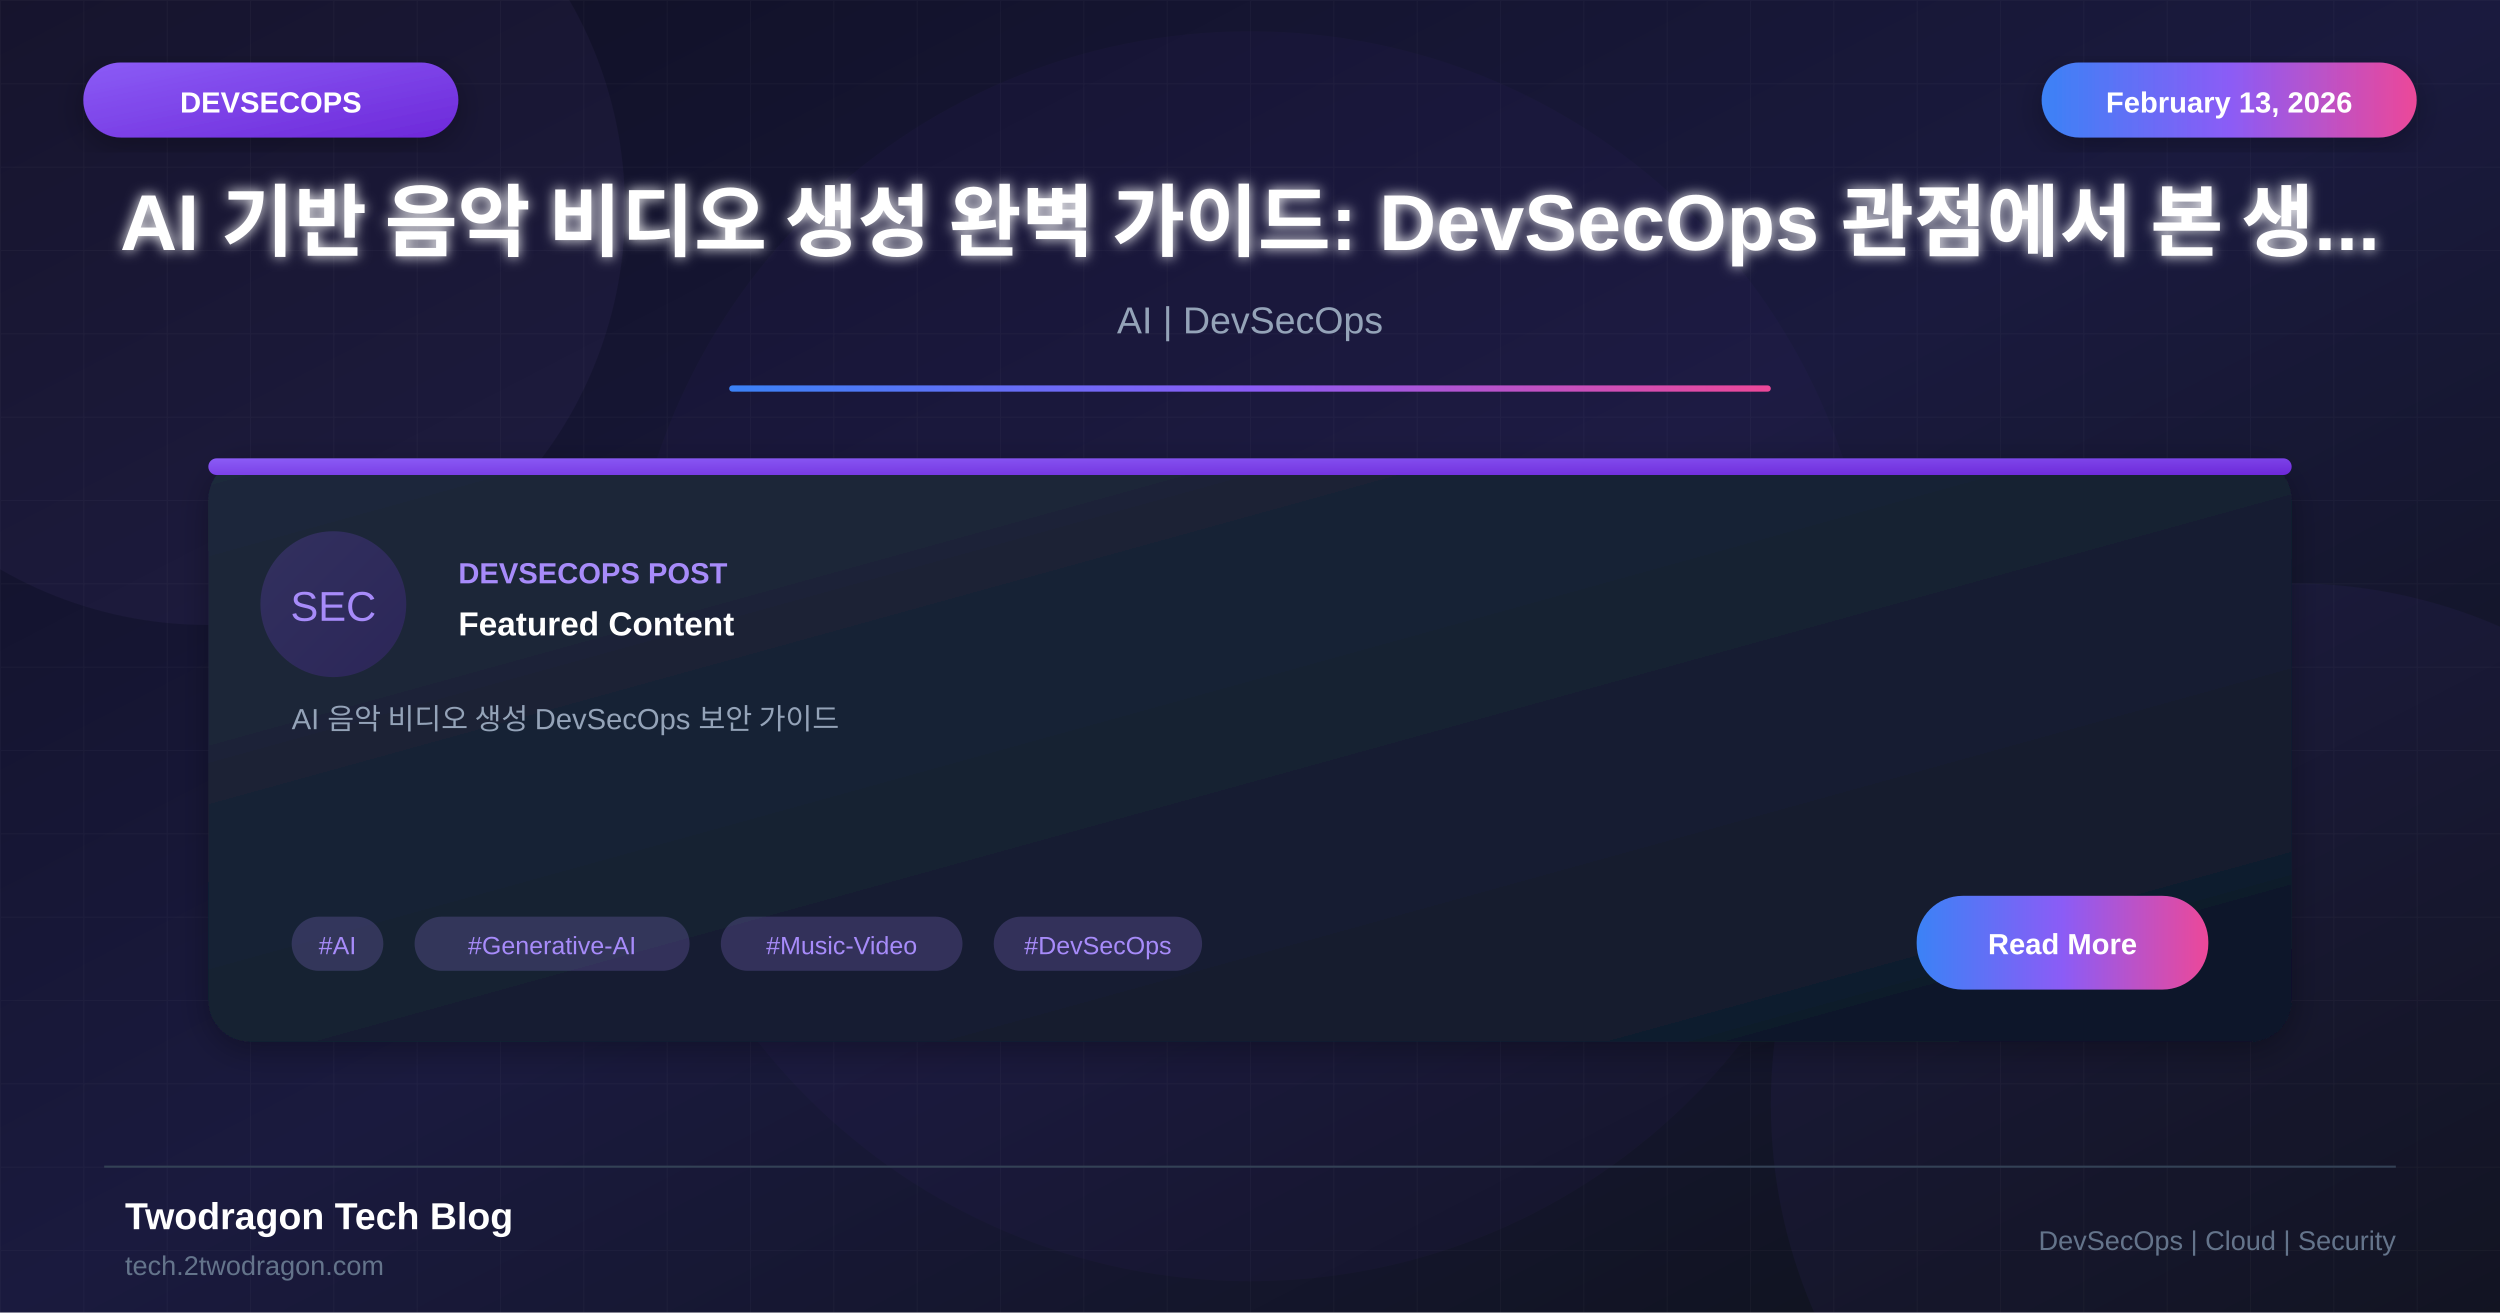
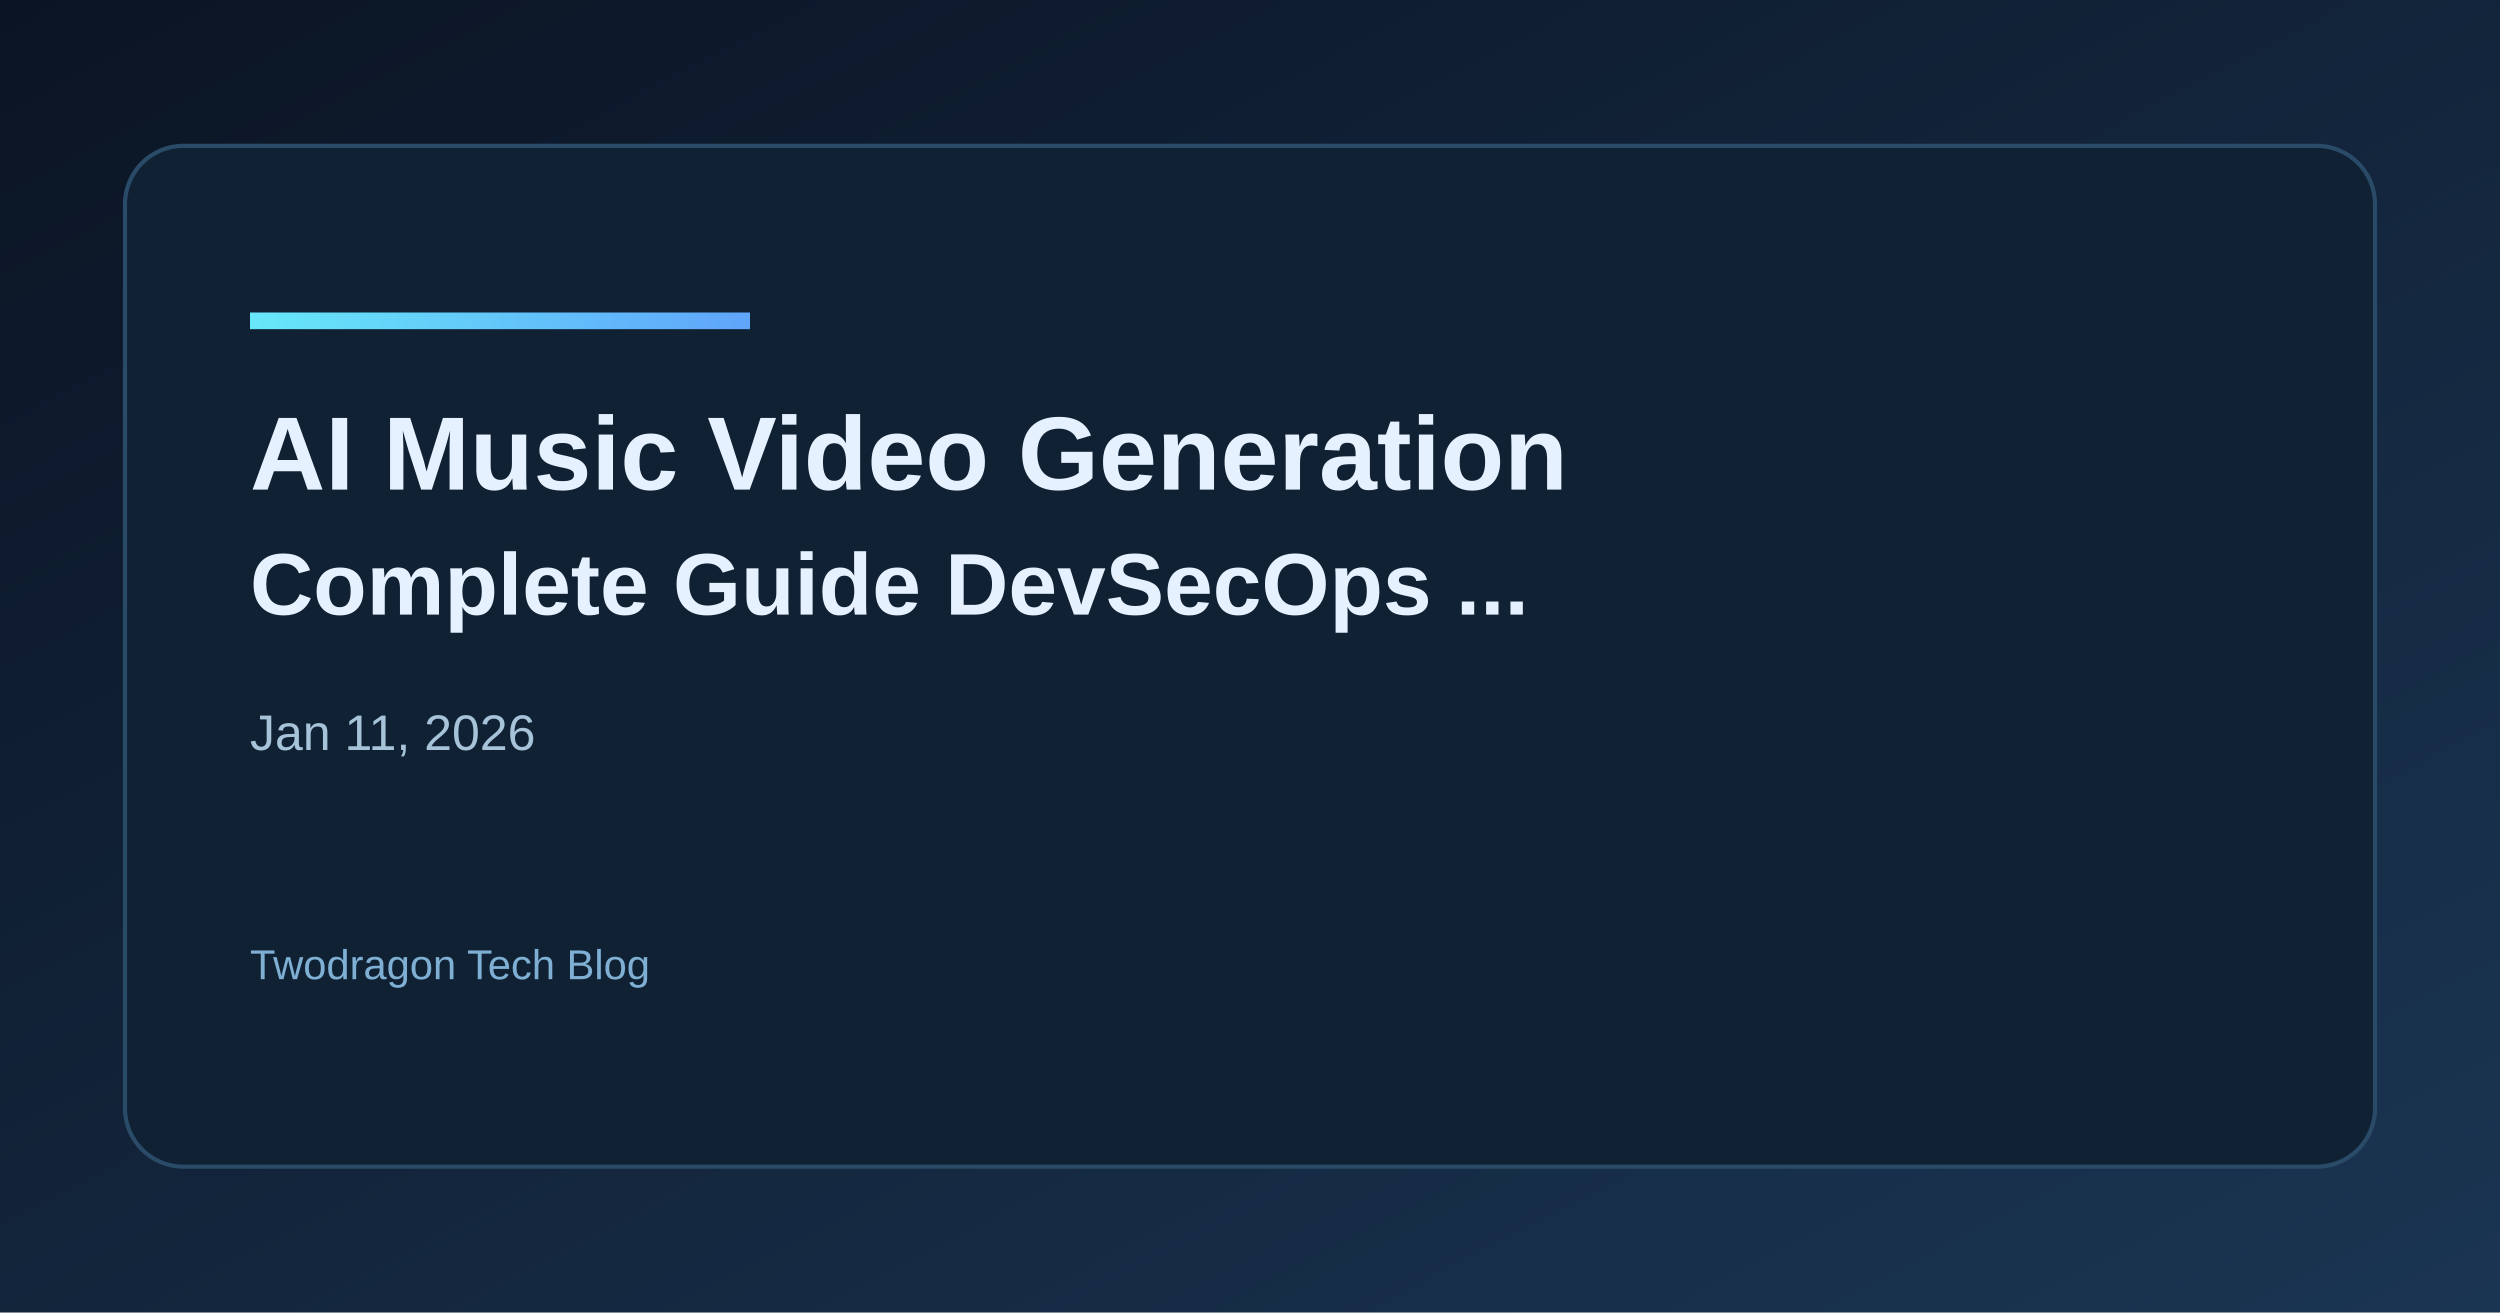
- <svg xmlns="http://www.w3.org/2000/svg" viewBox="0 0 1200 630">
+ <svg xmlns="http://www.w3.org/2000/svg" width="1200" height="630" viewBox="0 0 1200 630">
  <defs>
-     <linearGradient id="bgGradient" x1="0%" y1="0%" x2="100%" y2="100%">
-       <stop offset="0%" style="stop-color:#0f0f23" />
-       <stop offset="50%" style="stop-color:#1a1a3e" />
-       <stop offset="100%" style="stop-color:#0d1117" />
+     <linearGradient id="bg" x1="0" y1="0" x2="1" y2="1">
+       <stop offset="0%" stop-color="#0b1424" />
+       <stop offset="100%" stop-color="#1a3552" />
    </linearGradient>
-     <linearGradient id="cardGradient" x1="0%" y1="0%" x2="100%" y2="100%">
-       <stop offset="0%" style="stop-color:#1e293b" />
-       <stop offset="100%" style="stop-color:#0f172a" />
+     <linearGradient id="accent" x1="0" y1="0" x2="1" y2="0">
+       <stop offset="0%" stop-color="#67e8f9" />
+       <stop offset="100%" stop-color="#60a5fa" />
    </linearGradient>
-     <linearGradient id="purpleGradient" x1="0%" y1="0%" x2="100%" y2="100%">
-       <stop offset="0%" style="stop-color:#8b5cf6" />
-       <stop offset="100%" style="stop-color:#6d28d9" />
-     </linearGradient>
-     <linearGradient id="accentGradient" x1="0%" y1="0%" x2="100%" y2="0%">
-       <stop offset="0%" style="stop-color:#3b82f6" />
-       <stop offset="50%" style="stop-color:#8b5cf6" />
-       <stop offset="100%" style="stop-color:#ec4899" />
-     </linearGradient>
-     <filter id="glow" x="-50%" y="-50%" width="200%" height="200%">
-       <feGaussianBlur stdDeviation="3" result="blur" />
-       <feMerge>
-         <feMergeNode in="blur" />
-         <feMergeNode in="SourceGraphic" />
-       </feMerge>
-     </filter>
-     <filter id="shadow" x="-20%" y="-20%" width="140%" height="140%">
-       <feDropShadow dx="0" dy="4" stdDeviation="8" flood-color="#000" flood-opacity="0.3" />
-     </filter>
  </defs>
-   <rect width="1200" height="630" fill="url(#bgGradient)" />
-   <pattern id="grid" width="40" height="40" patternUnits="userSpaceOnUse">
-     <path d="M 40 0 L 0 0 0 40" fill="none" stroke="#ffffff" stroke-opacity="0.03" stroke-width="1" />
-   </pattern>
-   <rect width="1200" height="630" fill="url(#grid)" />
-   <circle cx="100" cy="100" r="200" fill="#a78bfa" fill-opacity="0.05" />
-   <circle cx="1100" cy="530" r="250" fill="#8b5cf6" fill-opacity="0.05" />
-   <circle cx="600" cy="315" r="300" fill="#8b5cf6" fill-opacity="0.03" />
-   <rect x="40" y="30" width="180" height="36" rx="18" fill="url(#purpleGradient)" filter="url(#shadow)" />
-   <text x="130" y="54" font-family="Arial, sans-serif" font-size="14" font-weight="bold" fill="white" text-anchor="middle">DEVSECOPS</text>
-   <rect x="980" y="30" width="180" height="36" rx="18" fill="url(#accentGradient)" filter="url(#shadow)" />
-   <text x="1070" y="54" font-family="Arial, sans-serif" font-size="14" font-weight="bold" fill="white" text-anchor="middle">February 13, 2026</text>
-   <text x="600" y="120" font-family="Arial, sans-serif" font-size="38" font-weight="bold" fill="white" text-anchor="middle" filter="url(#glow)">AI 기반 음악 비디오 생성 완벽 가이드: DevSecOps 관점에서 본 생...</text>
-   <text x="600" y="160" font-family="Arial, sans-serif" font-size="18" fill="#94a3b8" text-anchor="middle">AI | DevSecOps</text>
-   <rect x="350" y="185" width="500" height="3" fill="url(#accentGradient)" rx="1.5" />
-   <g transform="translate(100, 220)">
-     <rect width="1000" height="280" rx="20" fill="url(#cardGradient)" filter="url(#shadow)" />
-     <rect x="0" y="0" width="1000" height="8" rx="4" fill="url(#purpleGradient)" />
-     <circle cx="60" cy="70" r="35" fill="url(#purpleGradient)" fill-opacity="0.2" />
-     <text x="60" y="78" font-family="Arial, sans-serif" font-size="20" fill="#a78bfa" text-anchor="middle">SEC</text>
-     <text x="120" y="60" font-family="Arial, sans-serif" font-size="14" font-weight="bold" fill="#a78bfa">DEVSECOPS POST</text>
-     <text x="120" y="85" font-family="Arial, sans-serif" font-size="16" font-weight="bold" fill="white">Featured Content</text>
-     <text x="40" y="130" font-family="Arial, sans-serif" font-size="14" fill="#94a3b8">AI 음악 비디오 생성 DevSecOps 보안 가이드</text>
-     <rect x="40" y="220" width="44" height="26" rx="13" fill="#a78bfa" fill-opacity="0.2" />
-     <text x="62" y="238" font-family="Arial, sans-serif" font-size="12" fill="#a78bfa" text-anchor="middle">#AI</text>
-     <rect x="99" y="220" width="132" height="26" rx="13" fill="#a78bfa" fill-opacity="0.2" />
-     <text x="165" y="238" font-family="Arial, sans-serif" font-size="12" fill="#a78bfa" text-anchor="middle">#Generative-AI</text>
-     <rect x="246" y="220" width="116" height="26" rx="13" fill="#a78bfa" fill-opacity="0.2" />
-     <text x="304" y="238" font-family="Arial, sans-serif" font-size="12" fill="#a78bfa" text-anchor="middle">#Music-Video</text>
-     <rect x="377" y="220" width="100" height="26" rx="13" fill="#a78bfa" fill-opacity="0.2" />
-     <text x="427" y="238" font-family="Arial, sans-serif" font-size="12" fill="#a78bfa" text-anchor="middle">#DevSecOps</text>
-     <rect x="820" y="210" width="140" height="45" rx="22" fill="url(#accentGradient)" />
-     <text x="890" y="238" font-family="Arial, sans-serif" font-size="14" font-weight="bold" fill="white" text-anchor="middle">Read More</text>
-   </g>
-   <line x1="50" y1="560" x2="1150" y2="560" stroke="#334155" stroke-width="1" />
-   <text x="60" y="590" font-family="Arial, sans-serif" font-size="18" font-weight="bold" fill="white">Twodragon Tech Blog</text>
-   <text x="60" y="612" font-family="Arial, sans-serif" font-size="13" fill="#64748b">tech.2twodragon.com</text>
-   <text x="1150" y="600" font-family="Arial, sans-serif" font-size="13" fill="#64748b" text-anchor="end">DevSecOps | Cloud | Security</text>
+   <rect width="1200" height="630" fill="url(#bg)" />
+   <rect x="60" y="70" width="1080" height="490" rx="28" fill="#0f2133" stroke="#2a4b68" stroke-width="2" />
+   <rect x="120" y="150" width="240" height="8" fill="url(#accent)" />
+   <text x="120" y="235" fill="#e6f1ff" font-family="Space Grotesk, Arial, sans-serif" font-size="50" font-weight="700">AI Music Video Generation</text>
+   <text x="120" y="295" fill="#e6f1ff" font-family="Space Grotesk, Arial, sans-serif" font-size="42" font-weight="600">Complete Guide DevSecOps ...</text>
+   <text x="120" y="360" fill="#a7c3d9" font-family="Space Grotesk, Arial, sans-serif" font-size="24">Jan 11, 2026</text>
+   <text x="120" y="470" fill="#7fb0d4" font-family="Space Grotesk, Arial, sans-serif" font-size="20">Twodragon Tech Blog</text>
</svg>
